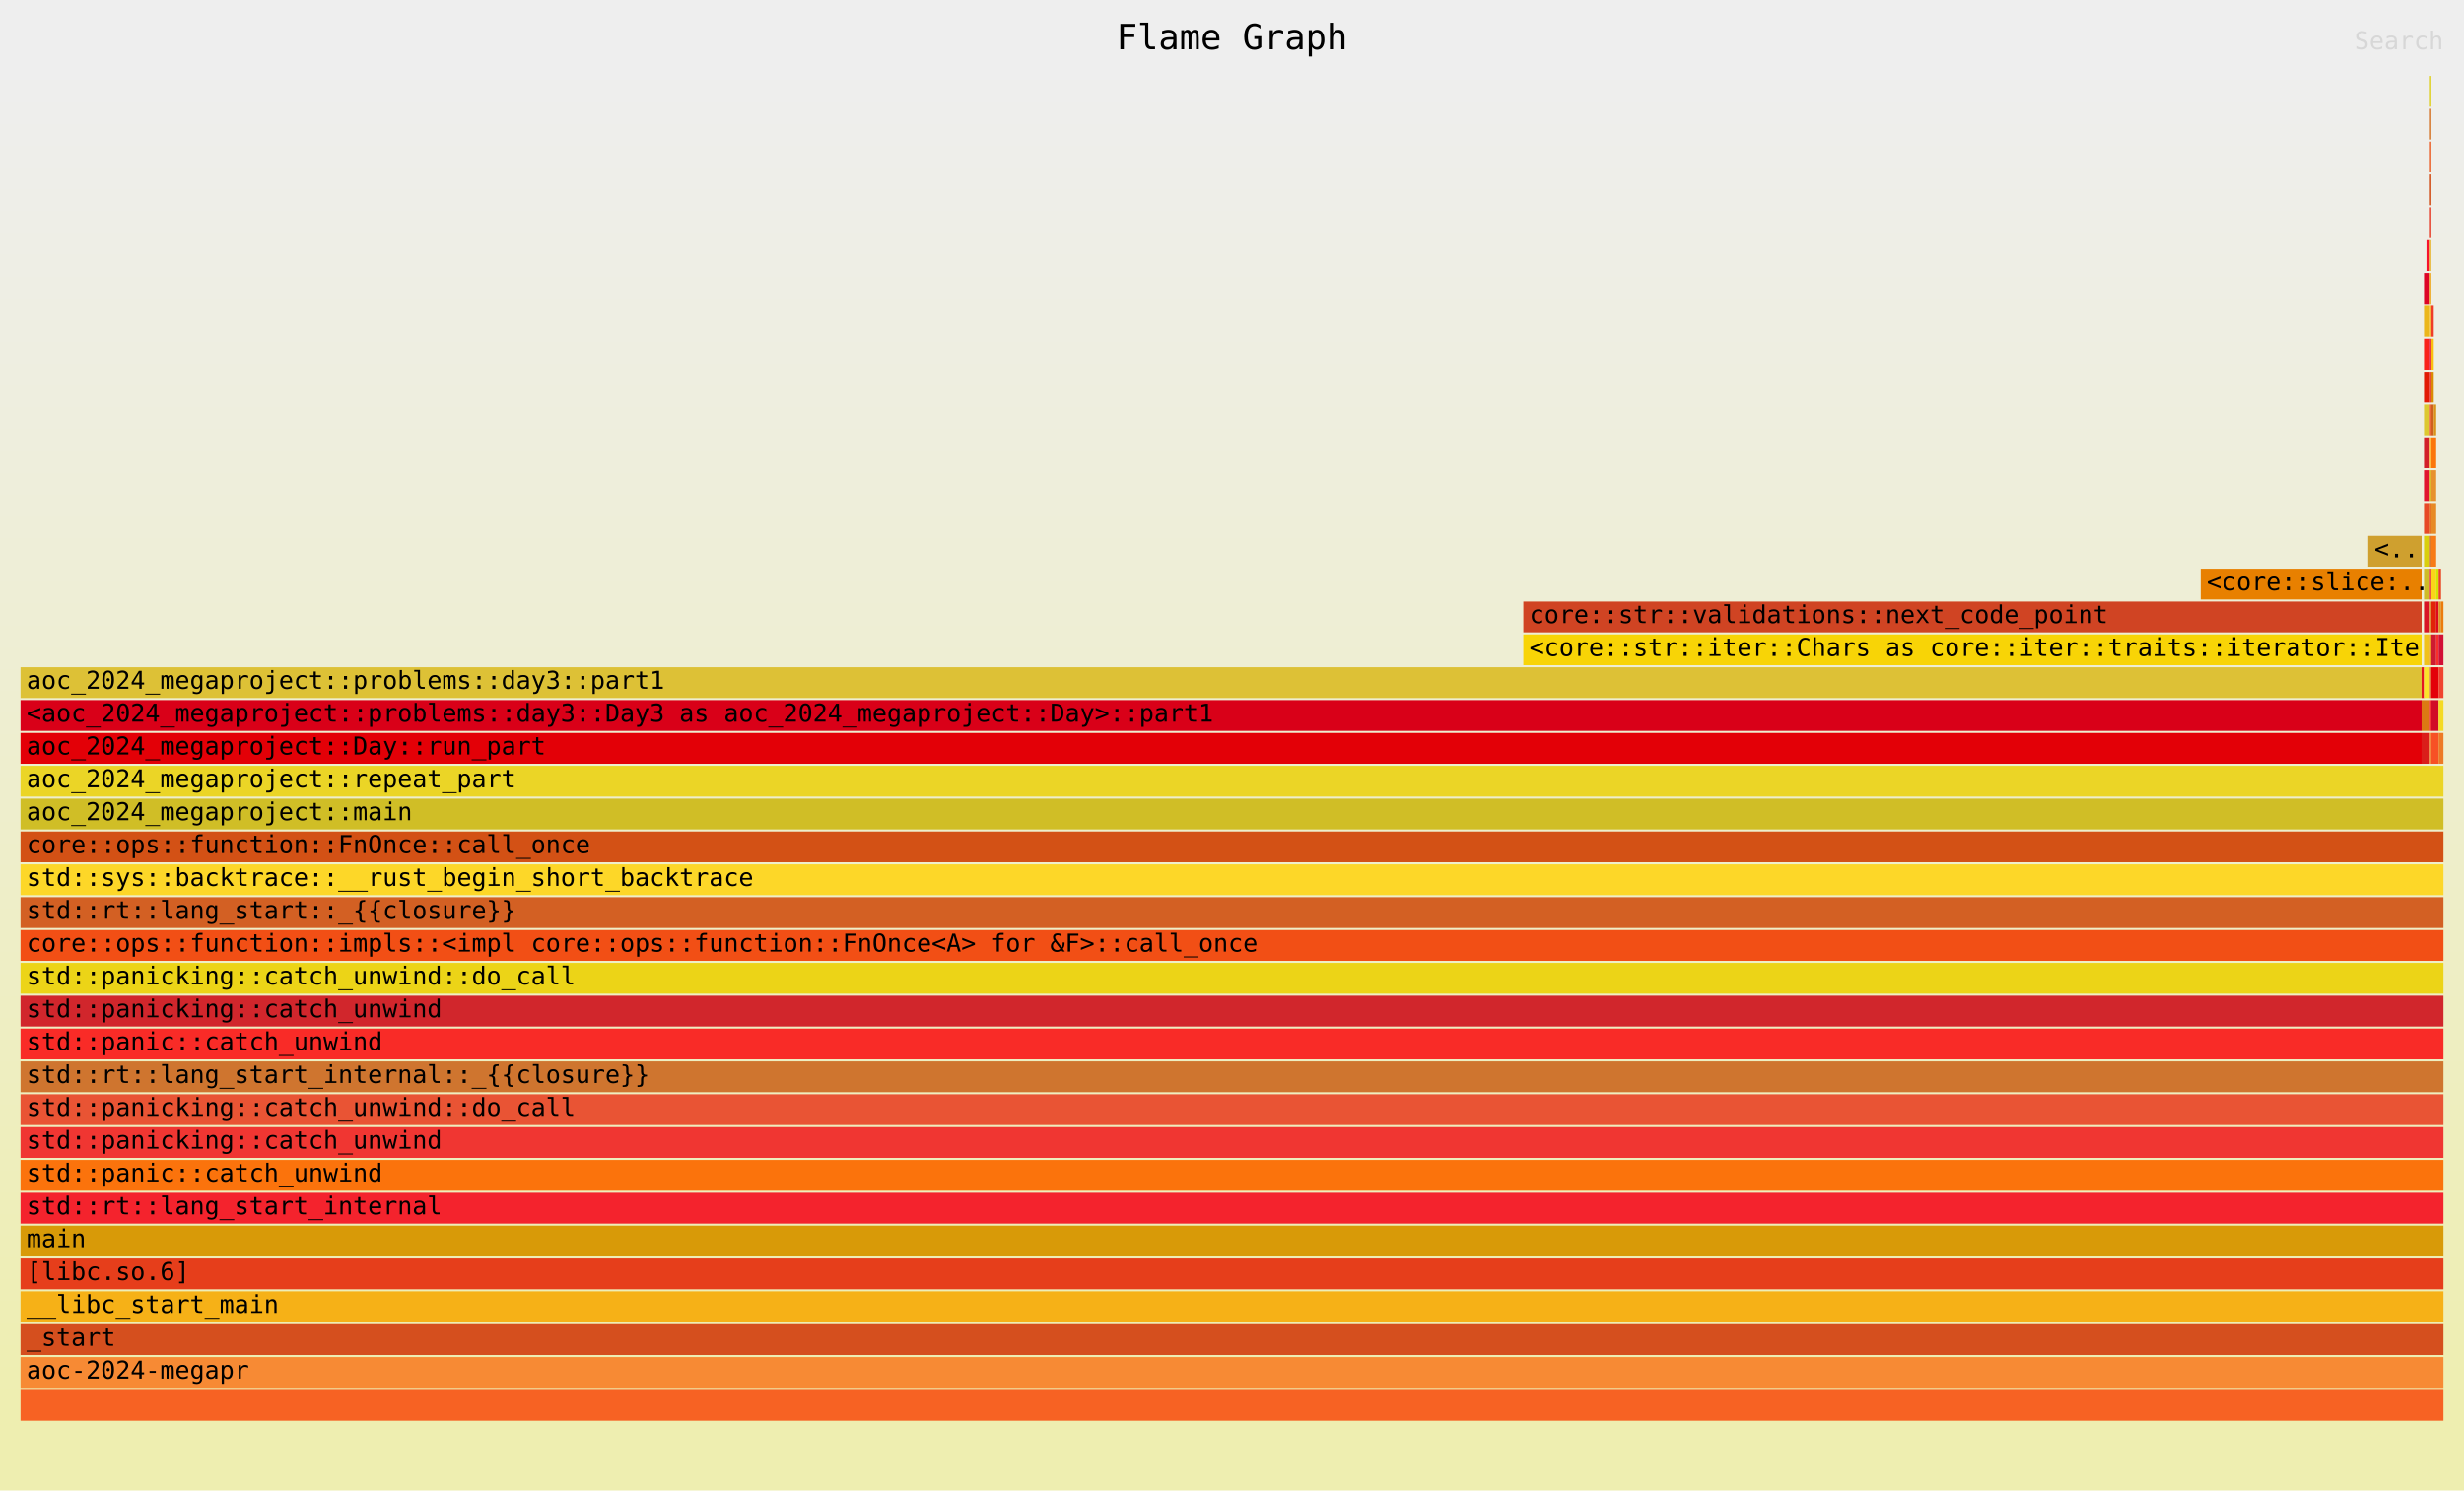
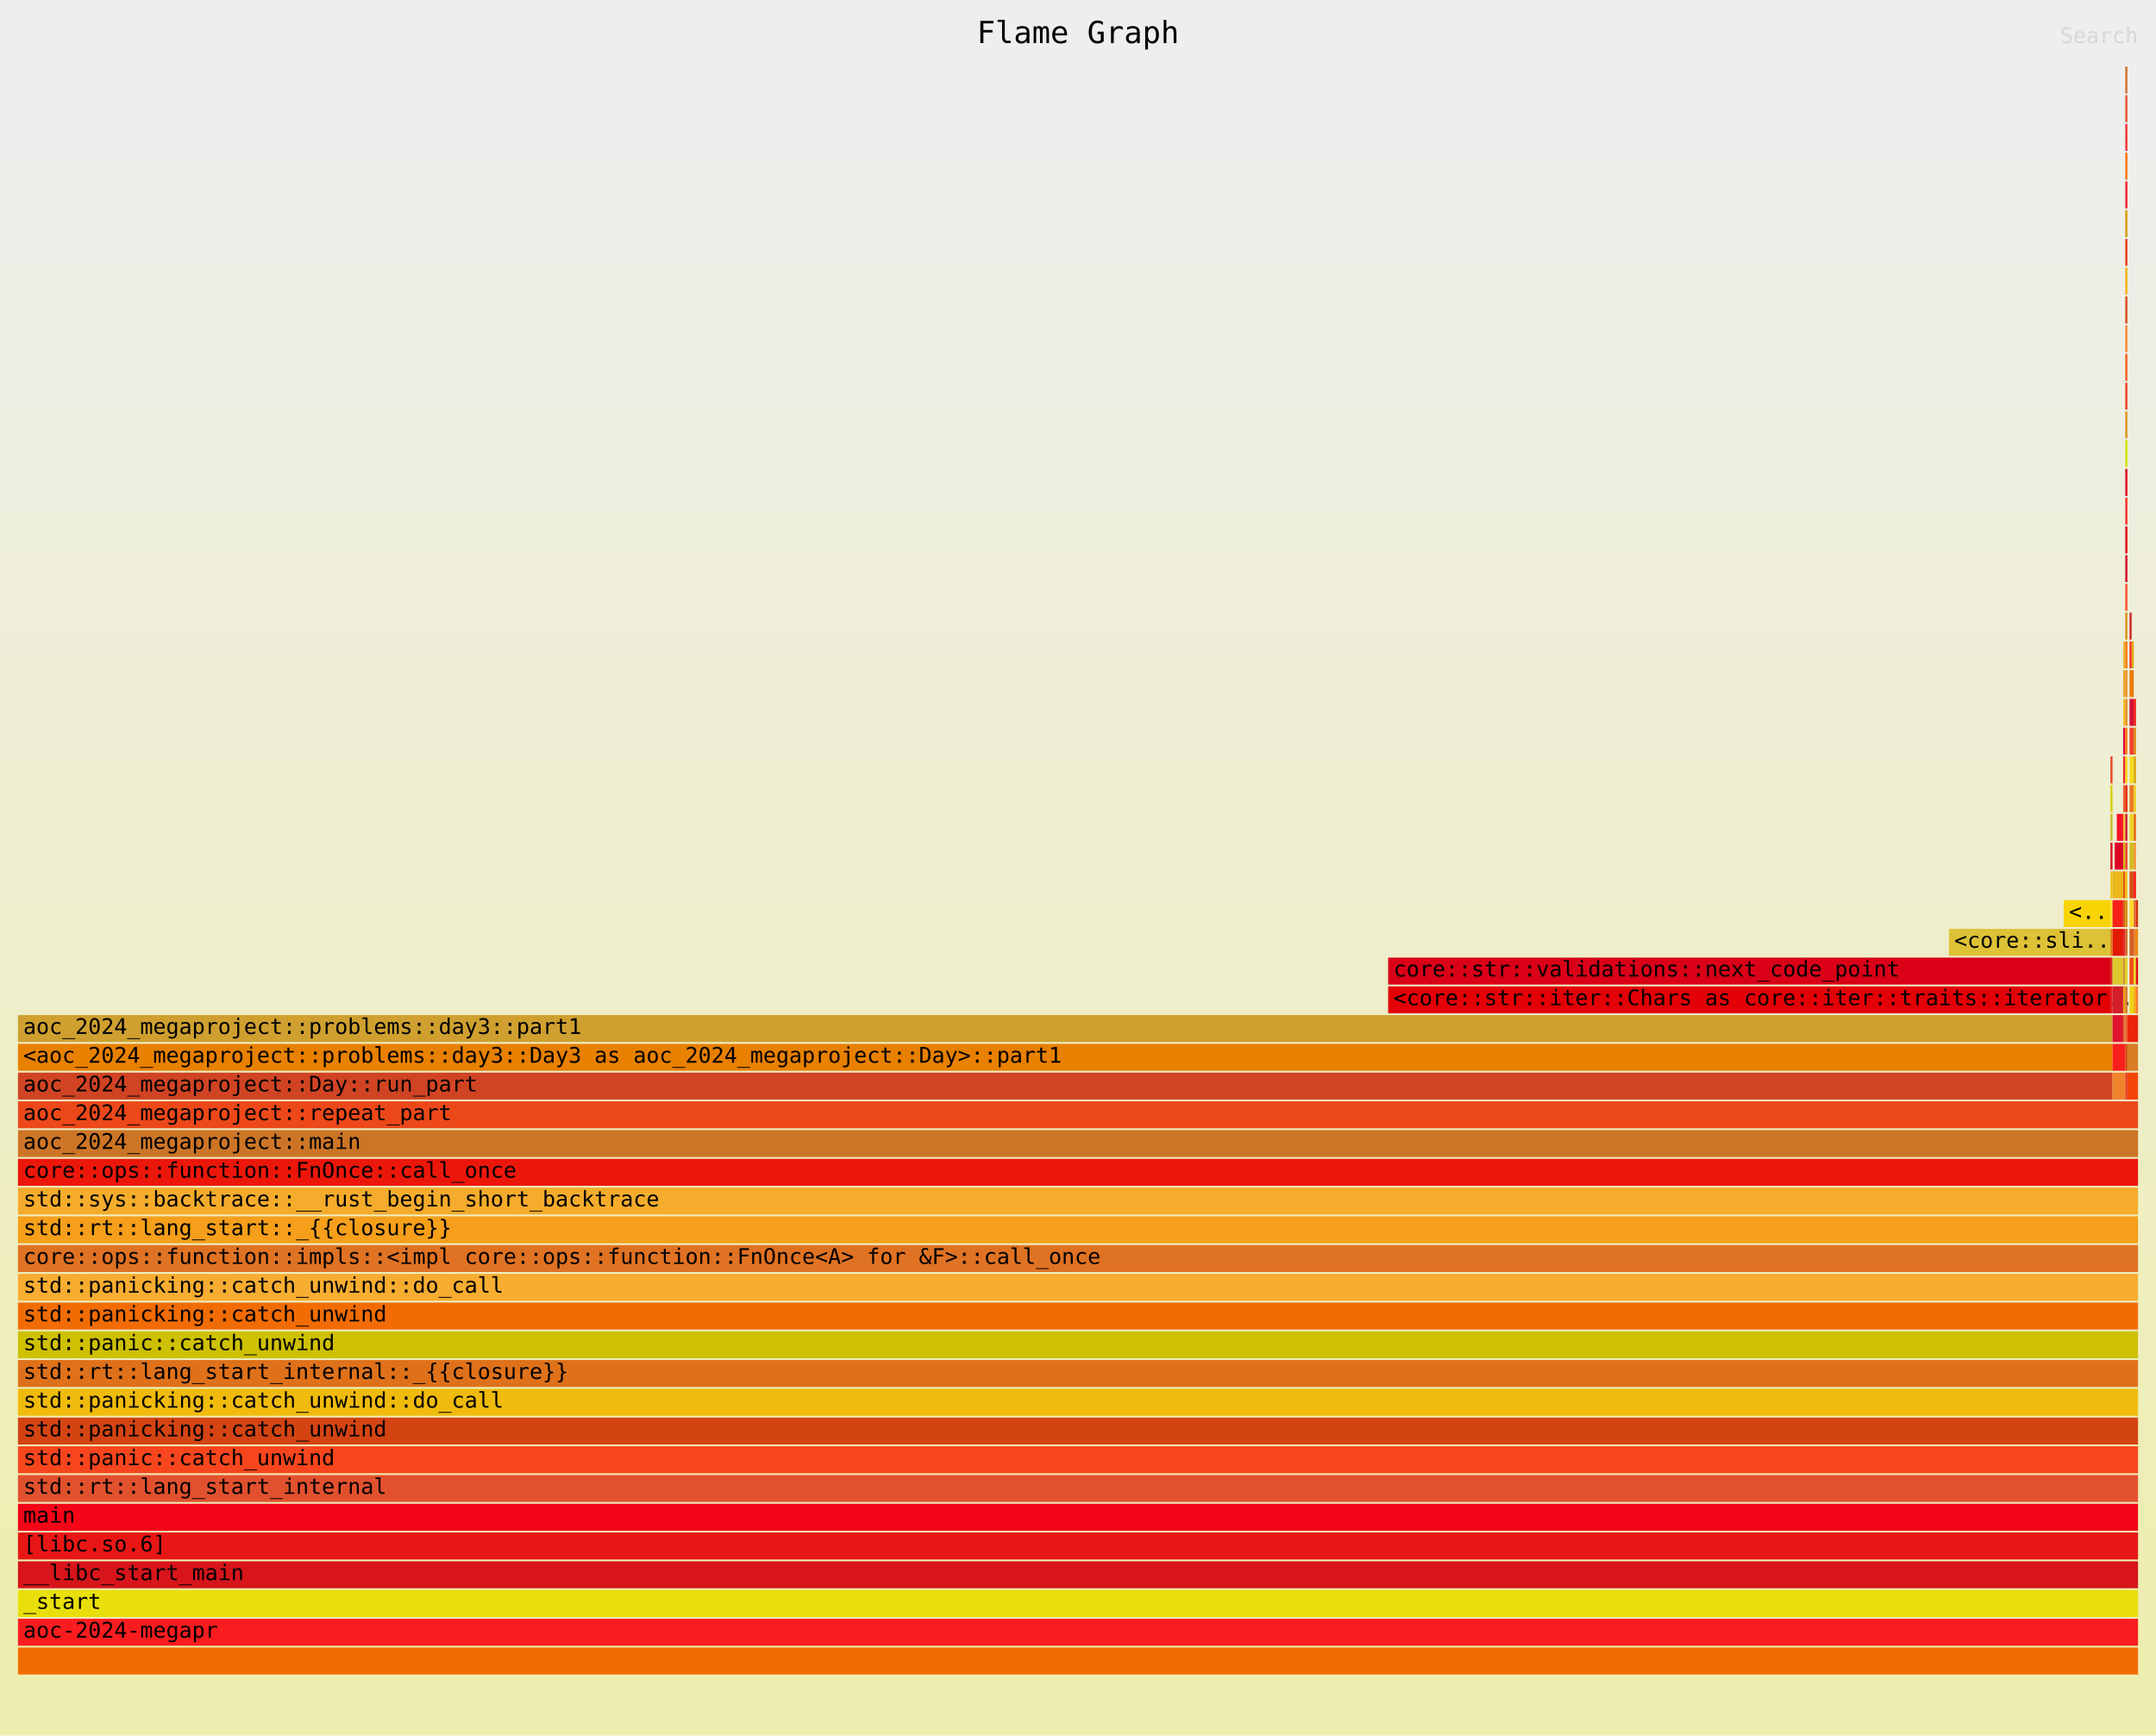
- <svg xmlns="http://www.w3.org/2000/svg" xmlns:ns1="http://github.com/jonhoo/inferno" version="1.1" width="1200" height="726" viewBox="0 0 1200 726">
+ <svg xmlns="http://www.w3.org/2000/svg" xmlns:ns1="http://github.com/jonhoo/inferno" version="1.1" width="1200" height="966" viewBox="0 0 1200 966">
  <defs>
    <linearGradient id="background" y1="0" y2="1" x1="0" x2="0">
      <stop stop-color="#eeeeee" offset="5%" />
      <stop stop-color="#eeeeb0" offset="95%" />
    </linearGradient>
  </defs>
  <style type="text/css">
text { font-family:monospace; font-size:12px }
#title { text-anchor:middle; font-size:17px; }
#matched { text-anchor:end; }
#search { text-anchor:end; opacity:0.1; cursor:pointer; }
#search:hover, #search.show { opacity:1; }
#subtitle { text-anchor:middle; font-color:rgb(160,160,160); }
#unzoom { cursor:pointer; }
#frames &gt; *:hover { stroke:black; stroke-width:0.5; cursor:pointer; }
.hide { display:none; }
.parent { opacity:0.5; }
</style>
-   <rect x="0" y="0" width="100%" height="726" fill="url(#background)" />
+   <rect x="0" y="0" width="100%" height="966" fill="url(#background)" />
  <text id="title" fill="rgb(0,0,0)" x="50%" y="24.00">Flame Graph</text>
-   <text id="details" fill="rgb(0,0,0)" x="10" y="709.00"> </text>
+   <text id="details" fill="rgb(0,0,0)" x="10" y="949.00"> </text>
  <text id="unzoom" class="hide" fill="rgb(0,0,0)" x="10" y="24.00">Reset Zoom</text>
  <text id="search" fill="rgb(0,0,0)" x="1190" y="24.00">Search</text>
-   <text id="matched" fill="rgb(0,0,0)" x="1190" y="709.00"> </text>
+   <text id="matched" fill="rgb(0,0,0)" x="1190" y="949.00"> </text>
  <svg id="frames" x="10" width="1180" total_samples="1001002982">
    <g>
-       <rect x="0%" y="357" width="99.098%" height="15" fill="rgb(227,0,7)" ns1:x="0" ns1:w="991975901" />
-       <text x="0.25%" y="367.50">aoc_2024_megaproject::Day::run_part</text>
-     </g>
-     <g>
-       <rect x="0%" y="341" width="99.098%" height="15" fill="rgb(217,0,24)" ns1:x="0" ns1:w="991975901" />
-       <text x="0.25%" y="351.50">&lt;aoc_2024_megaproject::problems::day3::Day3 as aoc_2024_megaproject::Day&gt;::part1</text>
-     </g>
-     <g>
-       <rect x="0%" y="325" width="99.098%" height="15" fill="rgb(221,193,54)" ns1:x="0" ns1:w="991975901" />
-       <text x="0.25%" y="335.50">aoc_2024_megaproject::problems::day3::part1</text>
-     </g>
-     <g>
-       <rect x="62.024%" y="309" width="37.074%" height="15" fill="rgb(248,212,6)" ns1:x="620862571" ns1:w="371113330" />
-       <text x="62.274%" y="319.50">&lt;core::str::iter::Chars as core::iter::traits::iterator::Ite..</text>
-     </g>
-     <g>
-       <rect x="62.024%" y="293" width="37.074%" height="15" fill="rgb(208,68,35)" ns1:x="620862571" ns1:w="371113330" />
-       <text x="62.274%" y="303.50">core::str::validations::next_code_point</text>
-     </g>
-     <g>
-       <rect x="89.98%" y="277" width="9.118%" height="15" fill="rgb(232,128,0)" ns1:x="900702082" ns1:w="91273819" />
-       <text x="90.23%" y="287.50">&lt;core::slice:..</text>
-     </g>
-     <g>
-       <rect x="96.894%" y="261" width="2.204%" height="15" fill="rgb(207,160,47)" ns1:x="969909703" ns1:w="22066198" />
-       <text x="97.144%" y="271.50">&lt;..</text>
-     </g>
-     <g>
-       <rect x="99.098%" y="325" width="0.1%" height="15" fill="rgb(228,23,34)" ns1:x="991975901" ns1:w="1003009" />
-       <text x="99.348%" y="335.50" />
-     </g>
-     <g>
-       <rect x="99.098%" y="357" width="0.301%" height="15" fill="rgb(218,30,26)" ns1:x="991975901" ns1:w="3009027" />
-       <text x="99.348%" y="367.50" />
-     </g>
-     <g>
-       <rect x="99.098%" y="341" width="0.301%" height="15" fill="rgb(220,122,19)" ns1:x="991975901" ns1:w="3009027" />
-       <text x="99.348%" y="351.50" />
-     </g>
-     <g>
-       <rect x="99.198%" y="325" width="0.2%" height="15" fill="rgb(250,228,42)" ns1:x="992978910" ns1:w="2006018" />
-       <text x="99.448%" y="335.50" />
-     </g>
-     <g>
-       <rect x="99.198%" y="309" width="0.2%" height="15" fill="rgb(240,193,28)" ns1:x="992978910" ns1:w="2006018" />
-       <text x="99.448%" y="319.50" />
-     </g>
-     <g>
-       <rect x="99.198%" y="293" width="0.2%" height="15" fill="rgb(216,20,37)" ns1:x="992978910" ns1:w="2006018" />
-       <text x="99.448%" y="303.50" />
-     </g>
-     <g>
-       <rect x="99.198%" y="277" width="0.2%" height="15" fill="rgb(206,188,39)" ns1:x="992978910" ns1:w="2006018" />
-       <text x="99.448%" y="287.50" />
-     </g>
-     <g>
-       <rect x="99.198%" y="261" width="0.2%" height="15" fill="rgb(217,207,13)" ns1:x="992978910" ns1:w="2006018" />
-       <text x="99.448%" y="271.50" />
-     </g>
-     <g>
-       <rect x="99.198%" y="245" width="0.2%" height="15" fill="rgb(231,73,38)" ns1:x="992978910" ns1:w="2006018" />
-       <text x="99.448%" y="255.50" />
-     </g>
-     <g>
-       <rect x="99.198%" y="229" width="0.2%" height="15" fill="rgb(225,20,46)" ns1:x="992978910" ns1:w="2006018" />
-       <text x="99.448%" y="239.50" />
-     </g>
-     <g>
-       <rect x="99.198%" y="213" width="0.2%" height="15" fill="rgb(210,31,41)" ns1:x="992978910" ns1:w="2006018" />
-       <text x="99.448%" y="223.50" />
-     </g>
-     <g>
-       <rect x="99.198%" y="197" width="0.2%" height="15" fill="rgb(221,200,47)" ns1:x="992978910" ns1:w="2006018" />
-       <text x="99.448%" y="207.50" />
-     </g>
-     <g>
-       <rect x="99.198%" y="181" width="0.2%" height="15" fill="rgb(226,26,5)" ns1:x="992978910" ns1:w="2006018" />
-       <text x="99.448%" y="191.50" />
-     </g>
-     <g>
-       <rect x="99.198%" y="165" width="0.2%" height="15" fill="rgb(249,33,26)" ns1:x="992978910" ns1:w="2006018" />
-       <text x="99.448%" y="175.50" />
-     </g>
-     <g>
-       <rect x="99.198%" y="149" width="0.2%" height="15" fill="rgb(235,183,28)" ns1:x="992978910" ns1:w="2006018" />
-       <text x="99.448%" y="159.50" />
-     </g>
-     <g>
-       <rect x="99.198%" y="133" width="0.2%" height="15" fill="rgb(221,5,38)" ns1:x="992978910" ns1:w="2006018" />
-       <text x="99.448%" y="143.50" />
-     </g>
-     <g>
-       <rect x="99.299%" y="117" width="0.1%" height="15" fill="rgb(247,18,42)" ns1:x="993981919" ns1:w="1003009" />
-       <text x="99.549%" y="127.50" />
-     </g>
-     <g>
-       <rect x="99.399%" y="357" width="0.1%" height="15" fill="rgb(241,131,45)" ns1:x="994984928" ns1:w="1003009" />
+       <rect x="64.629%" y="549" width="34.068%" height="15" fill="rgb(227,0,7)" ns1:x="646940805" ns1:w="341023060" />
+       <text x="64.879%" y="559.50">&lt;core::str::iter::Chars as core::iter::traits::iterator..</text>
+     </g>
+     <g>
+       <rect x="64.629%" y="533" width="34.068%" height="15" fill="rgb(217,0,24)" ns1:x="646940805" ns1:w="341023060" />
+       <text x="64.879%" y="543.50">core::str::validations::next_code_point</text>
+     </g>
+     <g>
+       <rect x="91.082%" y="517" width="7.615%" height="15" fill="rgb(221,193,54)" ns1:x="911735181" ns1:w="76228684" />
+       <text x="91.332%" y="527.50">&lt;core::sli..</text>
+     </g>
+     <g>
+       <rect x="96.493%" y="501" width="2.204%" height="15" fill="rgb(248,212,6)" ns1:x="965897667" ns1:w="22066198" />
+       <text x="96.743%" y="511.50">&lt;..</text>
+     </g>
+     <g>
+       <rect x="0%" y="597" width="98.798%" height="15" fill="rgb(208,68,35)" ns1:x="0" ns1:w="988966874" />
+       <text x="0.25%" y="607.50">aoc_2024_megaproject::Day::run_part</text>
+     </g>
+     <g>
+       <rect x="0%" y="581" width="98.798%" height="15" fill="rgb(232,128,0)" ns1:x="0" ns1:w="988966874" />
+       <text x="0.25%" y="591.50">&lt;aoc_2024_megaproject::problems::day3::Day3 as aoc_2024_megaproject::Day&gt;::part1</text>
+     </g>
+     <g>
+       <rect x="0%" y="565" width="98.798%" height="15" fill="rgb(207,160,47)" ns1:x="0" ns1:w="988966874" />
+       <text x="0.25%" y="575.50">aoc_2024_megaproject::problems::day3::part1</text>
+     </g>
+     <g>
+       <rect x="98.697%" y="549" width="0.1%" height="15" fill="rgb(228,23,34)" ns1:x="987963865" ns1:w="1003009" />
+       <text x="98.947%" y="559.50" />
+     </g>
+     <g>
+       <rect x="98.697%" y="533" width="0.1%" height="15" fill="rgb(218,30,26)" ns1:x="987963865" ns1:w="1003009" />
+       <text x="98.947%" y="543.50" />
+     </g>
+     <g>
+       <rect x="98.697%" y="517" width="0.1%" height="15" fill="rgb(220,122,19)" ns1:x="987963865" ns1:w="1003009" />
+       <text x="98.947%" y="527.50" />
+     </g>
+     <g>
+       <rect x="98.697%" y="501" width="0.1%" height="15" fill="rgb(250,228,42)" ns1:x="987963865" ns1:w="1003009" />
+       <text x="98.947%" y="511.50" />
+     </g>
+     <g>
+       <rect x="98.697%" y="485" width="0.1%" height="15" fill="rgb(240,193,28)" ns1:x="987963865" ns1:w="1003009" />
+       <text x="98.947%" y="495.50" />
+     </g>
+     <g>
+       <rect x="98.697%" y="469" width="0.1%" height="15" fill="rgb(216,20,37)" ns1:x="987963865" ns1:w="1003009" />
+       <text x="98.947%" y="479.50" />
+     </g>
+     <g>
+       <rect x="98.697%" y="453" width="0.1%" height="15" fill="rgb(206,188,39)" ns1:x="987963865" ns1:w="1003009" />
+       <text x="98.947%" y="463.50" />
+     </g>
+     <g>
+       <rect x="98.697%" y="437" width="0.1%" height="15" fill="rgb(217,207,13)" ns1:x="987963865" ns1:w="1003009" />
+       <text x="98.947%" y="447.50" />
+     </g>
+     <g>
+       <rect x="98.697%" y="421" width="0.1%" height="15" fill="rgb(231,73,38)" ns1:x="987963865" ns1:w="1003009" />
+       <text x="98.947%" y="431.50" />
+     </g>
+     <g>
+       <rect x="98.798%" y="565" width="0.501%" height="15" fill="rgb(225,20,46)" ns1:x="988966874" ns1:w="5015045" />
+       <text x="99.048%" y="575.50" />
+     </g>
+     <g>
+       <rect x="98.798%" y="549" width="0.501%" height="15" fill="rgb(210,31,41)" ns1:x="988966874" ns1:w="5015045" />
+       <text x="99.048%" y="559.50" />
+     </g>
+     <g>
+       <rect x="98.798%" y="533" width="0.501%" height="15" fill="rgb(221,200,47)" ns1:x="988966874" ns1:w="5015045" />
+       <text x="99.048%" y="543.50" />
+     </g>
+     <g>
+       <rect x="98.798%" y="517" width="0.501%" height="15" fill="rgb(226,26,5)" ns1:x="988966874" ns1:w="5015045" />
+       <text x="99.048%" y="527.50" />
+     </g>
+     <g>
+       <rect x="98.798%" y="501" width="0.501%" height="15" fill="rgb(249,33,26)" ns1:x="988966874" ns1:w="5015045" />
+       <text x="99.048%" y="511.50" />
+     </g>
+     <g>
+       <rect x="98.798%" y="485" width="0.501%" height="15" fill="rgb(235,183,28)" ns1:x="988966874" ns1:w="5015045" />
+       <text x="99.048%" y="495.50" />
+     </g>
+     <g>
+       <rect x="98.898%" y="469" width="0.401%" height="15" fill="rgb(221,5,38)" ns1:x="989969883" ns1:w="4012036" />
+       <text x="99.148%" y="479.50" />
+     </g>
+     <g>
+       <rect x="98.998%" y="453" width="0.301%" height="15" fill="rgb(247,18,42)" ns1:x="990972892" ns1:w="3009027" />
+       <text x="99.248%" y="463.50" />
+     </g>
+     <g>
+       <rect x="98.798%" y="597" width="0.601%" height="15" fill="rgb(241,131,45)" ns1:x="988966874" ns1:w="6018054" />
+       <text x="99.048%" y="607.50" />
+     </g>
+     <g>
+       <rect x="98.798%" y="581" width="0.601%" height="15" fill="rgb(249,31,29)" ns1:x="988966874" ns1:w="6018054" />
+       <text x="99.048%" y="591.50" />
+     </g>
+     <g>
+       <rect x="99.299%" y="565" width="0.1%" height="15" fill="rgb(225,111,53)" ns1:x="993981919" ns1:w="1003009" />
+       <text x="99.549%" y="575.50" />
+     </g>
+     <g>
+       <rect x="99.299%" y="549" width="0.1%" height="15" fill="rgb(238,160,17)" ns1:x="993981919" ns1:w="1003009" />
+       <text x="99.549%" y="559.50" />
+     </g>
+     <g>
+       <rect x="99.299%" y="533" width="0.1%" height="15" fill="rgb(214,148,48)" ns1:x="993981919" ns1:w="1003009" />
+       <text x="99.549%" y="543.50" />
+     </g>
+     <g>
+       <rect x="99.299%" y="517" width="0.1%" height="15" fill="rgb(232,36,49)" ns1:x="993981919" ns1:w="1003009" />
+       <text x="99.549%" y="527.50" />
+     </g>
+     <g>
+       <rect x="99.299%" y="501" width="0.1%" height="15" fill="rgb(209,103,24)" ns1:x="993981919" ns1:w="1003009" />
+       <text x="99.549%" y="511.50" />
+     </g>
+     <g>
+       <rect x="99.299%" y="485" width="0.1%" height="15" fill="rgb(229,88,8)" ns1:x="993981919" ns1:w="1003009" />
+       <text x="99.549%" y="495.50" />
+     </g>
+     <g>
+       <rect x="99.299%" y="469" width="0.1%" height="15" fill="rgb(213,181,19)" ns1:x="993981919" ns1:w="1003009" />
+       <text x="99.549%" y="479.50" />
+     </g>
+     <g>
+       <rect x="99.299%" y="453" width="0.1%" height="15" fill="rgb(254,191,54)" ns1:x="993981919" ns1:w="1003009" />
+       <text x="99.549%" y="463.50" />
+     </g>
+     <g>
+       <rect x="99.299%" y="437" width="0.1%" height="15" fill="rgb(241,83,37)" ns1:x="993981919" ns1:w="1003009" />
+       <text x="99.549%" y="447.50" />
+     </g>
+     <g>
+       <rect x="99.299%" y="421" width="0.1%" height="15" fill="rgb(233,36,39)" ns1:x="993981919" ns1:w="1003009" />
+       <text x="99.549%" y="431.50" />
+     </g>
+     <g>
+       <rect x="99.299%" y="405" width="0.1%" height="15" fill="rgb(226,3,54)" ns1:x="993981919" ns1:w="1003009" />
+       <text x="99.549%" y="415.50" />
+     </g>
+     <g>
+       <rect x="99.299%" y="389" width="0.1%" height="15" fill="rgb(245,192,40)" ns1:x="993981919" ns1:w="1003009" />
+       <text x="99.549%" y="399.50" />
+     </g>
+     <g>
+       <rect x="99.299%" y="373" width="0.1%" height="15" fill="rgb(238,167,29)" ns1:x="993981919" ns1:w="1003009" />
+       <text x="99.549%" y="383.50" />
+     </g>
+     <g>
+       <rect x="99.299%" y="357" width="0.1%" height="15" fill="rgb(232,182,51)" ns1:x="993981919" ns1:w="1003009" />
+       <text x="99.549%" y="367.50" />
+     </g>
+     <g>
+       <rect x="99.399%" y="597" width="0.1%" height="15" fill="rgb(231,60,39)" ns1:x="994984928" ns1:w="1003009" />
+       <text x="99.649%" y="607.50" />
+     </g>
+     <g>
+       <rect x="99.399%" y="581" width="0.1%" height="15" fill="rgb(208,69,12)" ns1:x="994984928" ns1:w="1003009" />
+       <text x="99.649%" y="591.50" />
+     </g>
+     <g>
+       <rect x="99.399%" y="565" width="0.1%" height="15" fill="rgb(235,93,37)" ns1:x="994984928" ns1:w="1003009" />
+       <text x="99.649%" y="575.50" />
+     </g>
+     <g>
+       <rect x="99.399%" y="549" width="0.1%" height="15" fill="rgb(213,116,39)" ns1:x="994984928" ns1:w="1003009" />
+       <text x="99.649%" y="559.50" />
+     </g>
+     <g>
+       <rect x="99.399%" y="533" width="0.1%" height="15" fill="rgb(222,207,29)" ns1:x="994984928" ns1:w="1003009" />
+       <text x="99.649%" y="543.50" />
+     </g>
+     <g>
+       <rect x="99.399%" y="517" width="0.1%" height="15" fill="rgb(206,96,30)" ns1:x="994984928" ns1:w="1003009" />
+       <text x="99.649%" y="527.50" />
+     </g>
+     <g>
+       <rect x="99.399%" y="501" width="0.1%" height="15" fill="rgb(218,138,4)" ns1:x="994984928" ns1:w="1003009" />
+       <text x="99.649%" y="511.50" />
+     </g>
+     <g>
+       <rect x="99.399%" y="485" width="0.1%" height="15" fill="rgb(250,191,14)" ns1:x="994984928" ns1:w="1003009" />
+       <text x="99.649%" y="495.50" />
+     </g>
+     <g>
+       <rect x="99.399%" y="469" width="0.1%" height="15" fill="rgb(239,60,40)" ns1:x="994984928" ns1:w="1003009" />
+       <text x="99.649%" y="479.50" />
+     </g>
+     <g>
+       <rect x="99.399%" y="453" width="0.1%" height="15" fill="rgb(206,27,48)" ns1:x="994984928" ns1:w="1003009" />
+       <text x="99.649%" y="463.50" />
+     </g>
+     <g>
+       <rect x="99.399%" y="437" width="0.1%" height="15" fill="rgb(225,35,8)" ns1:x="994984928" ns1:w="1003009" />
+       <text x="99.649%" y="447.50" />
+     </g>
+     <g>
+       <rect x="99.399%" y="421" width="0.1%" height="15" fill="rgb(250,213,24)" ns1:x="994984928" ns1:w="1003009" />
+       <text x="99.649%" y="431.50" />
+     </g>
+     <g>
+       <rect x="99.399%" y="405" width="0.1%" height="15" fill="rgb(247,123,22)" ns1:x="994984928" ns1:w="1003009" />
+       <text x="99.649%" y="415.50" />
+     </g>
+     <g>
+       <rect x="99.399%" y="389" width="0.1%" height="15" fill="rgb(231,138,38)" ns1:x="994984928" ns1:w="1003009" />
+       <text x="99.649%" y="399.50" />
+     </g>
+     <g>
+       <rect x="99.399%" y="373" width="0.1%" height="15" fill="rgb(231,145,46)" ns1:x="994984928" ns1:w="1003009" />
+       <text x="99.649%" y="383.50" />
+     </g>
+     <g>
+       <rect x="99.399%" y="357" width="0.1%" height="15" fill="rgb(251,118,11)" ns1:x="994984928" ns1:w="1003009" />
      <text x="99.649%" y="367.50" />
    </g>
    <g>
-       <rect x="99.399%" y="341" width="0.1%" height="15" fill="rgb(249,31,29)" ns1:x="994984928" ns1:w="1003009" />
+       <rect x="99.399%" y="341" width="0.1%" height="15" fill="rgb(217,147,25)" ns1:x="994984928" ns1:w="1003009" />
      <text x="99.649%" y="351.50" />
    </g>
    <g>
-       <rect x="99.399%" y="325" width="0.1%" height="15" fill="rgb(225,111,53)" ns1:x="994984928" ns1:w="1003009" />
+       <rect x="99.399%" y="325" width="0.1%" height="15" fill="rgb(247,81,37)" ns1:x="994984928" ns1:w="1003009" />
      <text x="99.649%" y="335.50" />
    </g>
    <g>
-       <rect x="99.399%" y="309" width="0.1%" height="15" fill="rgb(238,160,17)" ns1:x="994984928" ns1:w="1003009" />
+       <rect x="99.399%" y="309" width="0.1%" height="15" fill="rgb(209,12,38)" ns1:x="994984928" ns1:w="1003009" />
      <text x="99.649%" y="319.50" />
    </g>
    <g>
-       <rect x="99.399%" y="293" width="0.1%" height="15" fill="rgb(214,148,48)" ns1:x="994984928" ns1:w="1003009" />
+       <rect x="99.399%" y="293" width="0.1%" height="15" fill="rgb(227,1,9)" ns1:x="994984928" ns1:w="1003009" />
      <text x="99.649%" y="303.50" />
    </g>
    <g>
-       <rect x="99.399%" y="277" width="0.1%" height="15" fill="rgb(232,36,49)" ns1:x="994984928" ns1:w="1003009" />
+       <rect x="99.399%" y="277" width="0.1%" height="15" fill="rgb(248,47,43)" ns1:x="994984928" ns1:w="1003009" />
      <text x="99.649%" y="287.50" />
    </g>
    <g>
-       <rect x="99.399%" y="261" width="0.1%" height="15" fill="rgb(209,103,24)" ns1:x="994984928" ns1:w="1003009" />
+       <rect x="99.399%" y="261" width="0.1%" height="15" fill="rgb(221,10,30)" ns1:x="994984928" ns1:w="1003009" />
      <text x="99.649%" y="271.50" />
    </g>
    <g>
-       <rect x="99.399%" y="245" width="0.1%" height="15" fill="rgb(229,88,8)" ns1:x="994984928" ns1:w="1003009" />
+       <rect x="99.399%" y="245" width="0.1%" height="15" fill="rgb(210,229,1)" ns1:x="994984928" ns1:w="1003009" />
      <text x="99.649%" y="255.50" />
    </g>
    <g>
-       <rect x="99.399%" y="229" width="0.1%" height="15" fill="rgb(213,181,19)" ns1:x="994984928" ns1:w="1003009" />
+       <rect x="99.399%" y="229" width="0.1%" height="15" fill="rgb(222,148,37)" ns1:x="994984928" ns1:w="1003009" />
      <text x="99.649%" y="239.50" />
    </g>
    <g>
-       <rect x="99.399%" y="213" width="0.1%" height="15" fill="rgb(254,191,54)" ns1:x="994984928" ns1:w="1003009" />
+       <rect x="99.399%" y="213" width="0.1%" height="15" fill="rgb(234,67,33)" ns1:x="994984928" ns1:w="1003009" />
      <text x="99.649%" y="223.50" />
    </g>
    <g>
-       <rect x="99.399%" y="197" width="0.1%" height="15" fill="rgb(241,83,37)" ns1:x="994984928" ns1:w="1003009" />
+       <rect x="99.399%" y="197" width="0.1%" height="15" fill="rgb(247,98,35)" ns1:x="994984928" ns1:w="1003009" />
      <text x="99.649%" y="207.50" />
    </g>
    <g>
-       <rect x="99.399%" y="181" width="0.1%" height="15" fill="rgb(233,36,39)" ns1:x="994984928" ns1:w="1003009" />
+       <rect x="99.399%" y="181" width="0.1%" height="15" fill="rgb(247,138,52)" ns1:x="994984928" ns1:w="1003009" />
      <text x="99.649%" y="191.50" />
    </g>
    <g>
-       <rect x="99.399%" y="165" width="0.1%" height="15" fill="rgb(226,3,54)" ns1:x="994984928" ns1:w="1003009" />
+       <rect x="99.399%" y="165" width="0.1%" height="15" fill="rgb(213,79,30)" ns1:x="994984928" ns1:w="1003009" />
      <text x="99.649%" y="175.50" />
    </g>
    <g>
-       <rect x="99.399%" y="149" width="0.1%" height="15" fill="rgb(245,192,40)" ns1:x="994984928" ns1:w="1003009" />
+       <rect x="99.399%" y="149" width="0.1%" height="15" fill="rgb(246,177,23)" ns1:x="994984928" ns1:w="1003009" />
      <text x="99.649%" y="159.50" />
    </g>
    <g>
-       <rect x="99.399%" y="133" width="0.1%" height="15" fill="rgb(238,167,29)" ns1:x="994984928" ns1:w="1003009" />
+       <rect x="99.399%" y="133" width="0.1%" height="15" fill="rgb(230,62,27)" ns1:x="994984928" ns1:w="1003009" />
      <text x="99.649%" y="143.50" />
    </g>
    <g>
-       <rect x="99.399%" y="117" width="0.1%" height="15" fill="rgb(232,182,51)" ns1:x="994984928" ns1:w="1003009" />
+       <rect x="99.399%" y="117" width="0.1%" height="15" fill="rgb(216,154,8)" ns1:x="994984928" ns1:w="1003009" />
      <text x="99.649%" y="127.50" />
    </g>
    <g>
-       <rect x="99.399%" y="101" width="0.1%" height="15" fill="rgb(231,60,39)" ns1:x="994984928" ns1:w="1003009" />
+       <rect x="99.399%" y="101" width="0.1%" height="15" fill="rgb(244,35,45)" ns1:x="994984928" ns1:w="1003009" />
      <text x="99.649%" y="111.50" />
    </g>
    <g>
-       <rect x="99.399%" y="85" width="0.1%" height="15" fill="rgb(208,69,12)" ns1:x="994984928" ns1:w="1003009" />
+       <rect x="99.399%" y="85" width="0.1%" height="15" fill="rgb(251,115,12)" ns1:x="994984928" ns1:w="1003009" />
      <text x="99.649%" y="95.50" />
    </g>
    <g>
-       <rect x="99.399%" y="69" width="0.1%" height="15" fill="rgb(235,93,37)" ns1:x="994984928" ns1:w="1003009" />
+       <rect x="99.399%" y="69" width="0.1%" height="15" fill="rgb(240,54,50)" ns1:x="994984928" ns1:w="1003009" />
      <text x="99.649%" y="79.50" />
    </g>
    <g>
-       <rect x="99.399%" y="53" width="0.1%" height="15" fill="rgb(213,116,39)" ns1:x="994984928" ns1:w="1003009" />
+       <rect x="99.399%" y="53" width="0.1%" height="15" fill="rgb(233,84,52)" ns1:x="994984928" ns1:w="1003009" />
      <text x="99.649%" y="63.50" />
    </g>
    <g>
-       <rect x="99.399%" y="37" width="0.1%" height="15" fill="rgb(222,207,29)" ns1:x="994984928" ns1:w="1003009" />
+       <rect x="99.399%" y="37" width="0.1%" height="15" fill="rgb(207,117,47)" ns1:x="994984928" ns1:w="1003009" />
      <text x="99.649%" y="47.50" />
    </g>
    <g>
-       <rect x="99.499%" y="197" width="0.1%" height="15" fill="rgb(206,96,30)" ns1:x="995987937" ns1:w="1003009" />
-       <text x="99.749%" y="207.50" />
-     </g>
-     <g>
-       <rect x="99.499%" y="181" width="0.1%" height="15" fill="rgb(218,138,4)" ns1:x="995987937" ns1:w="1003009" />
-       <text x="99.749%" y="191.50" />
-     </g>
-     <g>
-       <rect x="99.499%" y="165" width="0.1%" height="15" fill="rgb(250,191,14)" ns1:x="995987937" ns1:w="1003009" />
-       <text x="99.749%" y="175.50" />
-     </g>
-     <g>
-       <rect x="99.499%" y="149" width="0.1%" height="15" fill="rgb(239,60,40)" ns1:x="995987937" ns1:w="1003009" />
-       <text x="99.749%" y="159.50" />
-     </g>
-     <g>
-       <rect x="99.499%" y="309" width="0.2%" height="15" fill="rgb(206,27,48)" ns1:x="995987937" ns1:w="2006018" />
-       <text x="99.749%" y="319.50" />
-     </g>
-     <g>
-       <rect x="99.499%" y="293" width="0.2%" height="15" fill="rgb(225,35,8)" ns1:x="995987937" ns1:w="2006018" />
-       <text x="99.749%" y="303.50" />
-     </g>
-     <g>
-       <rect x="99.499%" y="277" width="0.2%" height="15" fill="rgb(250,213,24)" ns1:x="995987937" ns1:w="2006018" />
-       <text x="99.749%" y="287.50" />
-     </g>
-     <g>
-       <rect x="99.499%" y="261" width="0.2%" height="15" fill="rgb(247,123,22)" ns1:x="995987937" ns1:w="2006018" />
-       <text x="99.749%" y="271.50" />
-     </g>
-     <g>
-       <rect x="99.499%" y="245" width="0.2%" height="15" fill="rgb(231,138,38)" ns1:x="995987937" ns1:w="2006018" />
-       <text x="99.749%" y="255.50" />
-     </g>
-     <g>
-       <rect x="99.499%" y="229" width="0.2%" height="15" fill="rgb(231,145,46)" ns1:x="995987937" ns1:w="2006018" />
-       <text x="99.749%" y="239.50" />
-     </g>
-     <g>
-       <rect x="99.499%" y="213" width="0.2%" height="15" fill="rgb(251,118,11)" ns1:x="995987937" ns1:w="2006018" />
-       <text x="99.749%" y="223.50" />
-     </g>
-     <g>
-       <rect x="99.599%" y="197" width="0.1%" height="15" fill="rgb(217,147,25)" ns1:x="996990946" ns1:w="1003009" />
-       <text x="99.849%" y="207.50" />
-     </g>
-     <g>
-       <rect x="99.499%" y="357" width="0.301%" height="15" fill="rgb(247,81,37)" ns1:x="995987937" ns1:w="3009027" />
-       <text x="99.749%" y="367.50" />
-     </g>
-     <g>
-       <rect x="99.499%" y="341" width="0.301%" height="15" fill="rgb(209,12,38)" ns1:x="995987937" ns1:w="3009027" />
-       <text x="99.749%" y="351.50" />
-     </g>
-     <g>
-       <rect x="99.499%" y="325" width="0.301%" height="15" fill="rgb(227,1,9)" ns1:x="995987937" ns1:w="3009027" />
-       <text x="99.749%" y="335.50" />
-     </g>
-     <g>
-       <rect x="99.699%" y="309" width="0.1%" height="15" fill="rgb(248,47,43)" ns1:x="997993955" ns1:w="1003009" />
-       <text x="99.949%" y="319.50" />
-     </g>
-     <g>
-       <rect x="99.699%" y="293" width="0.1%" height="15" fill="rgb(221,10,30)" ns1:x="997993955" ns1:w="1003009" />
-       <text x="99.949%" y="303.50" />
-     </g>
-     <g>
-       <rect x="99.699%" y="277" width="0.1%" height="15" fill="rgb(210,229,1)" ns1:x="997993955" ns1:w="1003009" />
-       <text x="99.949%" y="287.50" />
-     </g>
-     <g>
-       <rect x="99.8%" y="293" width="0.1%" height="15" fill="rgb(222,148,37)" ns1:x="998996964" ns1:w="1003009" />
-       <text x="100.05%" y="303.50" />
-     </g>
-     <g>
-       <rect x="99.8%" y="277" width="0.1%" height="15" fill="rgb(234,67,33)" ns1:x="998996964" ns1:w="1003009" />
-       <text x="100.05%" y="287.50" />
-     </g>
-     <g>
-       <rect x="0%" y="677" width="100%" height="15" fill="rgb(247,98,35)" ns1:x="0" ns1:w="1001002982" />
-       <text x="0.25%" y="687.50" />
-     </g>
-     <g>
-       <rect x="0%" y="661" width="100%" height="15" fill="rgb(247,138,52)" ns1:x="0" ns1:w="1001002982" />
-       <text x="0.25%" y="671.50">aoc-2024-megapr</text>
-     </g>
-     <g>
-       <rect x="0%" y="645" width="100%" height="15" fill="rgb(213,79,30)" ns1:x="0" ns1:w="1001002982" />
-       <text x="0.25%" y="655.50">_start</text>
-     </g>
-     <g>
-       <rect x="0%" y="629" width="100%" height="15" fill="rgb(246,177,23)" ns1:x="0" ns1:w="1001002982" />
-       <text x="0.25%" y="639.50">__libc_start_main</text>
-     </g>
-     <g>
-       <rect x="0%" y="613" width="100%" height="15" fill="rgb(230,62,27)" ns1:x="0" ns1:w="1001002982" />
-       <text x="0.25%" y="623.50">[libc.so.6]</text>
-     </g>
-     <g>
-       <rect x="0%" y="597" width="100%" height="15" fill="rgb(216,154,8)" ns1:x="0" ns1:w="1001002982" />
-       <text x="0.25%" y="607.50">main</text>
-     </g>
-     <g>
-       <rect x="0%" y="581" width="100%" height="15" fill="rgb(244,35,45)" ns1:x="0" ns1:w="1001002982" />
-       <text x="0.25%" y="591.50">std::rt::lang_start_internal</text>
-     </g>
-     <g>
-       <rect x="0%" y="565" width="100%" height="15" fill="rgb(251,115,12)" ns1:x="0" ns1:w="1001002982" />
-       <text x="0.25%" y="575.50">std::panic::catch_unwind</text>
-     </g>
-     <g>
-       <rect x="0%" y="549" width="100%" height="15" fill="rgb(240,54,50)" ns1:x="0" ns1:w="1001002982" />
-       <text x="0.25%" y="559.50">std::panicking::catch_unwind</text>
-     </g>
-     <g>
-       <rect x="0%" y="533" width="100%" height="15" fill="rgb(233,84,52)" ns1:x="0" ns1:w="1001002982" />
-       <text x="0.25%" y="543.50">std::panicking::catch_unwind::do_call</text>
-     </g>
-     <g>
-       <rect x="0%" y="517" width="100%" height="15" fill="rgb(207,117,47)" ns1:x="0" ns1:w="1001002982" />
-       <text x="0.25%" y="527.50">std::rt::lang_start_internal::_{{closure}}</text>
-     </g>
-     <g>
-       <rect x="0%" y="501" width="100%" height="15" fill="rgb(249,43,39)" ns1:x="0" ns1:w="1001002982" />
-       <text x="0.25%" y="511.50">std::panic::catch_unwind</text>
-     </g>
-     <g>
-       <rect x="0%" y="485" width="100%" height="15" fill="rgb(209,38,44)" ns1:x="0" ns1:w="1001002982" />
-       <text x="0.25%" y="495.50">std::panicking::catch_unwind</text>
-     </g>
-     <g>
-       <rect x="0%" y="469" width="100%" height="15" fill="rgb(236,212,23)" ns1:x="0" ns1:w="1001002982" />
-       <text x="0.25%" y="479.50">std::panicking::catch_unwind::do_call</text>
-     </g>
-     <g>
-       <rect x="0%" y="453" width="100%" height="15" fill="rgb(242,79,21)" ns1:x="0" ns1:w="1001002982" />
-       <text x="0.25%" y="463.50">core::ops::function::impls::&lt;impl core::ops::function::FnOnce&lt;A&gt; for &amp;F&gt;::call_once</text>
-     </g>
-     <g>
-       <rect x="0%" y="437" width="100%" height="15" fill="rgb(211,96,35)" ns1:x="0" ns1:w="1001002982" />
-       <text x="0.25%" y="447.50">std::rt::lang_start::_{{closure}}</text>
-     </g>
-     <g>
-       <rect x="0%" y="421" width="100%" height="15" fill="rgb(253,215,40)" ns1:x="0" ns1:w="1001002982" />
-       <text x="0.25%" y="431.50">std::sys::backtrace::__rust_begin_short_backtrace</text>
-     </g>
-     <g>
-       <rect x="0%" y="405" width="100%" height="15" fill="rgb(211,81,21)" ns1:x="0" ns1:w="1001002982" />
-       <text x="0.25%" y="415.50">core::ops::function::FnOnce::call_once</text>
-     </g>
-     <g>
-       <rect x="0%" y="389" width="100%" height="15" fill="rgb(208,190,38)" ns1:x="0" ns1:w="1001002982" />
-       <text x="0.25%" y="399.50">aoc_2024_megaproject::main</text>
-     </g>
-     <g>
-       <rect x="0%" y="373" width="100%" height="15" fill="rgb(235,213,38)" ns1:x="0" ns1:w="1001002982" />
-       <text x="0.25%" y="383.50">aoc_2024_megaproject::repeat_part</text>
-     </g>
-     <g>
-       <rect x="99.8%" y="357" width="0.2%" height="15" fill="rgb(237,122,38)" ns1:x="998996964" ns1:w="2006018" />
-       <text x="100.05%" y="367.50" />
-     </g>
-     <g>
-       <rect x="99.8%" y="341" width="0.2%" height="15" fill="rgb(244,218,35)" ns1:x="998996964" ns1:w="2006018" />
-       <text x="100.05%" y="351.50" />
-     </g>
-     <g>
-       <rect x="99.8%" y="325" width="0.2%" height="15" fill="rgb(240,68,47)" ns1:x="998996964" ns1:w="2006018" />
-       <text x="100.05%" y="335.50" />
-     </g>
-     <g>
-       <rect x="99.8%" y="309" width="0.2%" height="15" fill="rgb(210,16,53)" ns1:x="998996964" ns1:w="2006018" />
-       <text x="100.05%" y="319.50" />
-     </g>
-     <g>
-       <rect x="99.9%" y="293" width="0.1%" height="15" fill="rgb(235,124,12)" ns1:x="999999973" ns1:w="1003009" />
-       <text x="100.15%" y="303.50" />
+       <rect x="99.599%" y="357" width="0.1%" height="15" fill="rgb(249,43,39)" ns1:x="996990946" ns1:w="1003009" />
+       <text x="99.849%" y="367.50" />
+     </g>
+     <g>
+       <rect x="99.599%" y="341" width="0.1%" height="15" fill="rgb(209,38,44)" ns1:x="996990946" ns1:w="1003009" />
+       <text x="99.849%" y="351.50" />
+     </g>
+     <g>
+       <rect x="99.599%" y="549" width="0.2%" height="15" fill="rgb(236,212,23)" ns1:x="996990946" ns1:w="2006018" />
+       <text x="99.849%" y="559.50" />
+     </g>
+     <g>
+       <rect x="99.599%" y="533" width="0.2%" height="15" fill="rgb(242,79,21)" ns1:x="996990946" ns1:w="2006018" />
+       <text x="99.849%" y="543.50" />
+     </g>
+     <g>
+       <rect x="99.599%" y="517" width="0.2%" height="15" fill="rgb(211,96,35)" ns1:x="996990946" ns1:w="2006018" />
+       <text x="99.849%" y="527.50" />
+     </g>
+     <g>
+       <rect x="99.599%" y="501" width="0.2%" height="15" fill="rgb(253,215,40)" ns1:x="996990946" ns1:w="2006018" />
+       <text x="99.849%" y="511.50" />
+     </g>
+     <g>
+       <rect x="99.599%" y="485" width="0.2%" height="15" fill="rgb(211,81,21)" ns1:x="996990946" ns1:w="2006018" />
+       <text x="99.849%" y="495.50" />
+     </g>
+     <g>
+       <rect x="99.599%" y="469" width="0.2%" height="15" fill="rgb(208,190,38)" ns1:x="996990946" ns1:w="2006018" />
+       <text x="99.849%" y="479.50" />
+     </g>
+     <g>
+       <rect x="99.599%" y="453" width="0.2%" height="15" fill="rgb(235,213,38)" ns1:x="996990946" ns1:w="2006018" />
+       <text x="99.849%" y="463.50" />
+     </g>
+     <g>
+       <rect x="99.599%" y="437" width="0.2%" height="15" fill="rgb(237,122,38)" ns1:x="996990946" ns1:w="2006018" />
+       <text x="99.849%" y="447.50" />
+     </g>
+     <g>
+       <rect x="99.599%" y="421" width="0.2%" height="15" fill="rgb(244,218,35)" ns1:x="996990946" ns1:w="2006018" />
+       <text x="99.849%" y="431.50" />
+     </g>
+     <g>
+       <rect x="99.599%" y="405" width="0.2%" height="15" fill="rgb(240,68,47)" ns1:x="996990946" ns1:w="2006018" />
+       <text x="99.849%" y="415.50" />
+     </g>
+     <g>
+       <rect x="99.599%" y="389" width="0.2%" height="15" fill="rgb(210,16,53)" ns1:x="996990946" ns1:w="2006018" />
+       <text x="99.849%" y="399.50" />
+     </g>
+     <g>
+       <rect x="99.599%" y="373" width="0.2%" height="15" fill="rgb(235,124,12)" ns1:x="996990946" ns1:w="2006018" />
+       <text x="99.849%" y="383.50" />
+     </g>
+     <g>
+       <rect x="99.699%" y="357" width="0.1%" height="15" fill="rgb(224,169,11)" ns1:x="997993955" ns1:w="1003009" />
+       <text x="99.949%" y="367.50" />
+     </g>
+     <g>
+       <rect x="99.8%" y="549" width="0.1%" height="15" fill="rgb(250,166,2)" ns1:x="998996964" ns1:w="1003009" />
+       <text x="100.05%" y="559.50" />
+     </g>
+     <g>
+       <rect x="99.8%" y="533" width="0.1%" height="15" fill="rgb(242,216,29)" ns1:x="998996964" ns1:w="1003009" />
+       <text x="100.05%" y="543.50" />
+     </g>
+     <g>
+       <rect x="99.8%" y="517" width="0.1%" height="15" fill="rgb(230,116,27)" ns1:x="998996964" ns1:w="1003009" />
+       <text x="100.05%" y="527.50" />
+     </g>
+     <g>
+       <rect x="99.8%" y="501" width="0.1%" height="15" fill="rgb(228,99,48)" ns1:x="998996964" ns1:w="1003009" />
+       <text x="100.05%" y="511.50" />
+     </g>
+     <g>
+       <rect x="99.8%" y="485" width="0.1%" height="15" fill="rgb(253,11,6)" ns1:x="998996964" ns1:w="1003009" />
+       <text x="100.05%" y="495.50" />
+     </g>
+     <g>
+       <rect x="99.8%" y="469" width="0.1%" height="15" fill="rgb(247,143,39)" ns1:x="998996964" ns1:w="1003009" />
+       <text x="100.05%" y="479.50" />
+     </g>
+     <g>
+       <rect x="99.8%" y="453" width="0.1%" height="15" fill="rgb(236,97,10)" ns1:x="998996964" ns1:w="1003009" />
+       <text x="100.05%" y="463.50" />
+     </g>
+     <g>
+       <rect x="99.8%" y="437" width="0.1%" height="15" fill="rgb(233,208,19)" ns1:x="998996964" ns1:w="1003009" />
+       <text x="100.05%" y="447.50" />
+     </g>
+     <g>
+       <rect x="99.8%" y="421" width="0.1%" height="15" fill="rgb(216,164,2)" ns1:x="998996964" ns1:w="1003009" />
+       <text x="100.05%" y="431.50" />
+     </g>
+     <g>
+       <rect x="99.8%" y="405" width="0.1%" height="15" fill="rgb(220,129,5)" ns1:x="998996964" ns1:w="1003009" />
+       <text x="100.05%" y="415.50" />
+     </g>
+     <g>
+       <rect x="99.8%" y="389" width="0.1%" height="15" fill="rgb(242,17,10)" ns1:x="998996964" ns1:w="1003009" />
+       <text x="100.05%" y="399.50" />
+     </g>
+     <g>
+       <rect x="0%" y="917" width="100%" height="15" fill="rgb(242,107,0)" ns1:x="0" ns1:w="1001002982" />
+       <text x="0.25%" y="927.50" />
+     </g>
+     <g>
+       <rect x="0%" y="901" width="100%" height="15" fill="rgb(251,28,31)" ns1:x="0" ns1:w="1001002982" />
+       <text x="0.25%" y="911.50">aoc-2024-megapr</text>
+     </g>
+     <g>
+       <rect x="0%" y="885" width="100%" height="15" fill="rgb(233,223,10)" ns1:x="0" ns1:w="1001002982" />
+       <text x="0.25%" y="895.50">_start</text>
+     </g>
+     <g>
+       <rect x="0%" y="869" width="100%" height="15" fill="rgb(215,21,27)" ns1:x="0" ns1:w="1001002982" />
+       <text x="0.25%" y="879.50">__libc_start_main</text>
+     </g>
+     <g>
+       <rect x="0%" y="853" width="100%" height="15" fill="rgb(232,23,21)" ns1:x="0" ns1:w="1001002982" />
+       <text x="0.25%" y="863.50">[libc.so.6]</text>
+     </g>
+     <g>
+       <rect x="0%" y="837" width="100%" height="15" fill="rgb(244,5,23)" ns1:x="0" ns1:w="1001002982" />
+       <text x="0.25%" y="847.50">main</text>
+     </g>
+     <g>
+       <rect x="0%" y="821" width="100%" height="15" fill="rgb(226,81,46)" ns1:x="0" ns1:w="1001002982" />
+       <text x="0.25%" y="831.50">std::rt::lang_start_internal</text>
+     </g>
+     <g>
+       <rect x="0%" y="805" width="100%" height="15" fill="rgb(247,70,30)" ns1:x="0" ns1:w="1001002982" />
+       <text x="0.25%" y="815.50">std::panic::catch_unwind</text>
+     </g>
+     <g>
+       <rect x="0%" y="789" width="100%" height="15" fill="rgb(212,68,19)" ns1:x="0" ns1:w="1001002982" />
+       <text x="0.25%" y="799.50">std::panicking::catch_unwind</text>
+     </g>
+     <g>
+       <rect x="0%" y="773" width="100%" height="15" fill="rgb(240,187,13)" ns1:x="0" ns1:w="1001002982" />
+       <text x="0.25%" y="783.50">std::panicking::catch_unwind::do_call</text>
+     </g>
+     <g>
+       <rect x="0%" y="757" width="100%" height="15" fill="rgb(223,113,26)" ns1:x="0" ns1:w="1001002982" />
+       <text x="0.25%" y="767.50">std::rt::lang_start_internal::_{{closure}}</text>
+     </g>
+     <g>
+       <rect x="0%" y="741" width="100%" height="15" fill="rgb(206,192,2)" ns1:x="0" ns1:w="1001002982" />
+       <text x="0.25%" y="751.50">std::panic::catch_unwind</text>
+     </g>
+     <g>
+       <rect x="0%" y="725" width="100%" height="15" fill="rgb(241,108,4)" ns1:x="0" ns1:w="1001002982" />
+       <text x="0.25%" y="735.50">std::panicking::catch_unwind</text>
+     </g>
+     <g>
+       <rect x="0%" y="709" width="100%" height="15" fill="rgb(247,173,49)" ns1:x="0" ns1:w="1001002982" />
+       <text x="0.25%" y="719.50">std::panicking::catch_unwind::do_call</text>
+     </g>
+     <g>
+       <rect x="0%" y="693" width="100%" height="15" fill="rgb(224,114,35)" ns1:x="0" ns1:w="1001002982" />
+       <text x="0.25%" y="703.50">core::ops::function::impls::&lt;impl core::ops::function::FnOnce&lt;A&gt; for &amp;F&gt;::call_once</text>
+     </g>
+     <g>
+       <rect x="0%" y="677" width="100%" height="15" fill="rgb(245,159,27)" ns1:x="0" ns1:w="1001002982" />
+       <text x="0.25%" y="687.50">std::rt::lang_start::_{{closure}}</text>
+     </g>
+     <g>
+       <rect x="0%" y="661" width="100%" height="15" fill="rgb(245,172,44)" ns1:x="0" ns1:w="1001002982" />
+       <text x="0.25%" y="671.50">std::sys::backtrace::__rust_begin_short_backtrace</text>
+     </g>
+     <g>
+       <rect x="0%" y="645" width="100%" height="15" fill="rgb(236,23,11)" ns1:x="0" ns1:w="1001002982" />
+       <text x="0.25%" y="655.50">core::ops::function::FnOnce::call_once</text>
+     </g>
+     <g>
+       <rect x="0%" y="629" width="100%" height="15" fill="rgb(205,117,38)" ns1:x="0" ns1:w="1001002982" />
+       <text x="0.25%" y="639.50">aoc_2024_megaproject::main</text>
+     </g>
+     <g>
+       <rect x="0%" y="613" width="100%" height="15" fill="rgb(237,72,25)" ns1:x="0" ns1:w="1001002982" />
+       <text x="0.25%" y="623.50">aoc_2024_megaproject::repeat_part</text>
+     </g>
+     <g>
+       <rect x="99.499%" y="597" width="0.501%" height="15" fill="rgb(244,70,9)" ns1:x="995987937" ns1:w="5015045" />
+       <text x="99.749%" y="607.50" />
+     </g>
+     <g>
+       <rect x="99.499%" y="581" width="0.501%" height="15" fill="rgb(217,125,39)" ns1:x="995987937" ns1:w="5015045" />
+       <text x="99.749%" y="591.50" />
+     </g>
+     <g>
+       <rect x="99.499%" y="565" width="0.501%" height="15" fill="rgb(235,36,10)" ns1:x="995987937" ns1:w="5015045" />
+       <text x="99.749%" y="575.50" />
+     </g>
+     <g>
+       <rect x="99.9%" y="549" width="0.1%" height="15" fill="rgb(251,123,47)" ns1:x="999999973" ns1:w="1003009" />
+       <text x="100.15%" y="559.50" />
+     </g>
+     <g>
+       <rect x="99.9%" y="533" width="0.1%" height="15" fill="rgb(221,13,13)" ns1:x="999999973" ns1:w="1003009" />
+       <text x="100.15%" y="543.50" />
+     </g>
+     <g>
+       <rect x="99.9%" y="517" width="0.1%" height="15" fill="rgb(238,131,9)" ns1:x="999999973" ns1:w="1003009" />
+       <text x="100.15%" y="527.50" />
+     </g>
+     <g>
+       <rect x="99.9%" y="501" width="0.1%" height="15" fill="rgb(211,50,8)" ns1:x="999999973" ns1:w="1003009" />
+       <text x="100.15%" y="511.50" />
    </g>
  </svg>
</svg>
